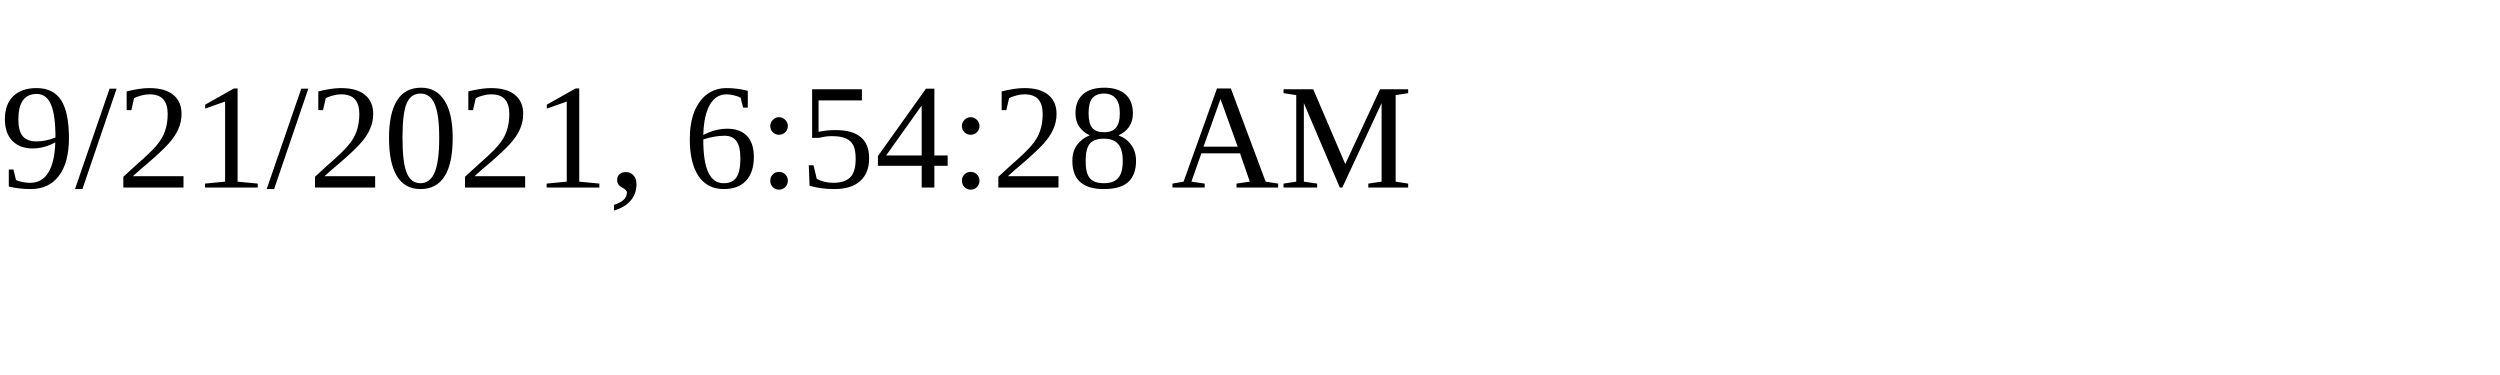
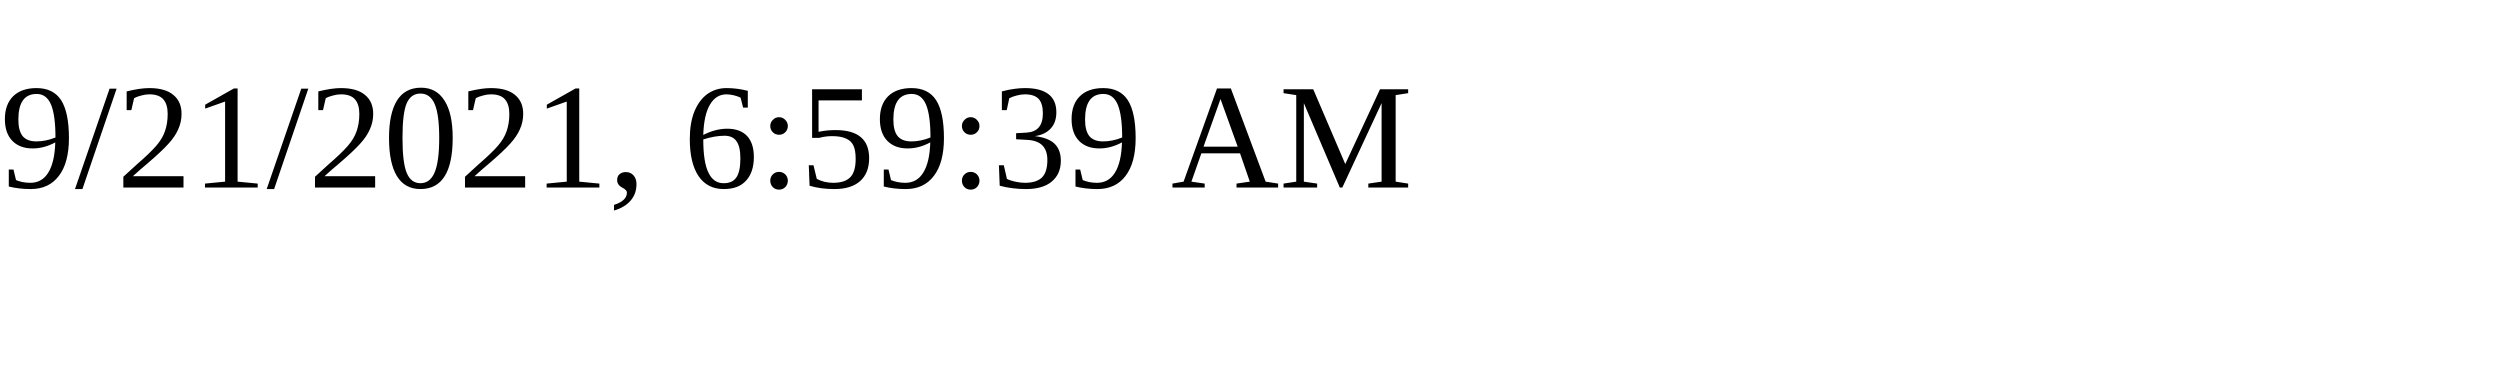
<svg xmlns="http://www.w3.org/2000/svg" height="30" width="200">
-   <text x="0" y="15">9/21/2021, 6:54:28 AM</text>
+   <text x="0" y="15">9/21/2021, 6:59:39 AM</text>
</svg>
